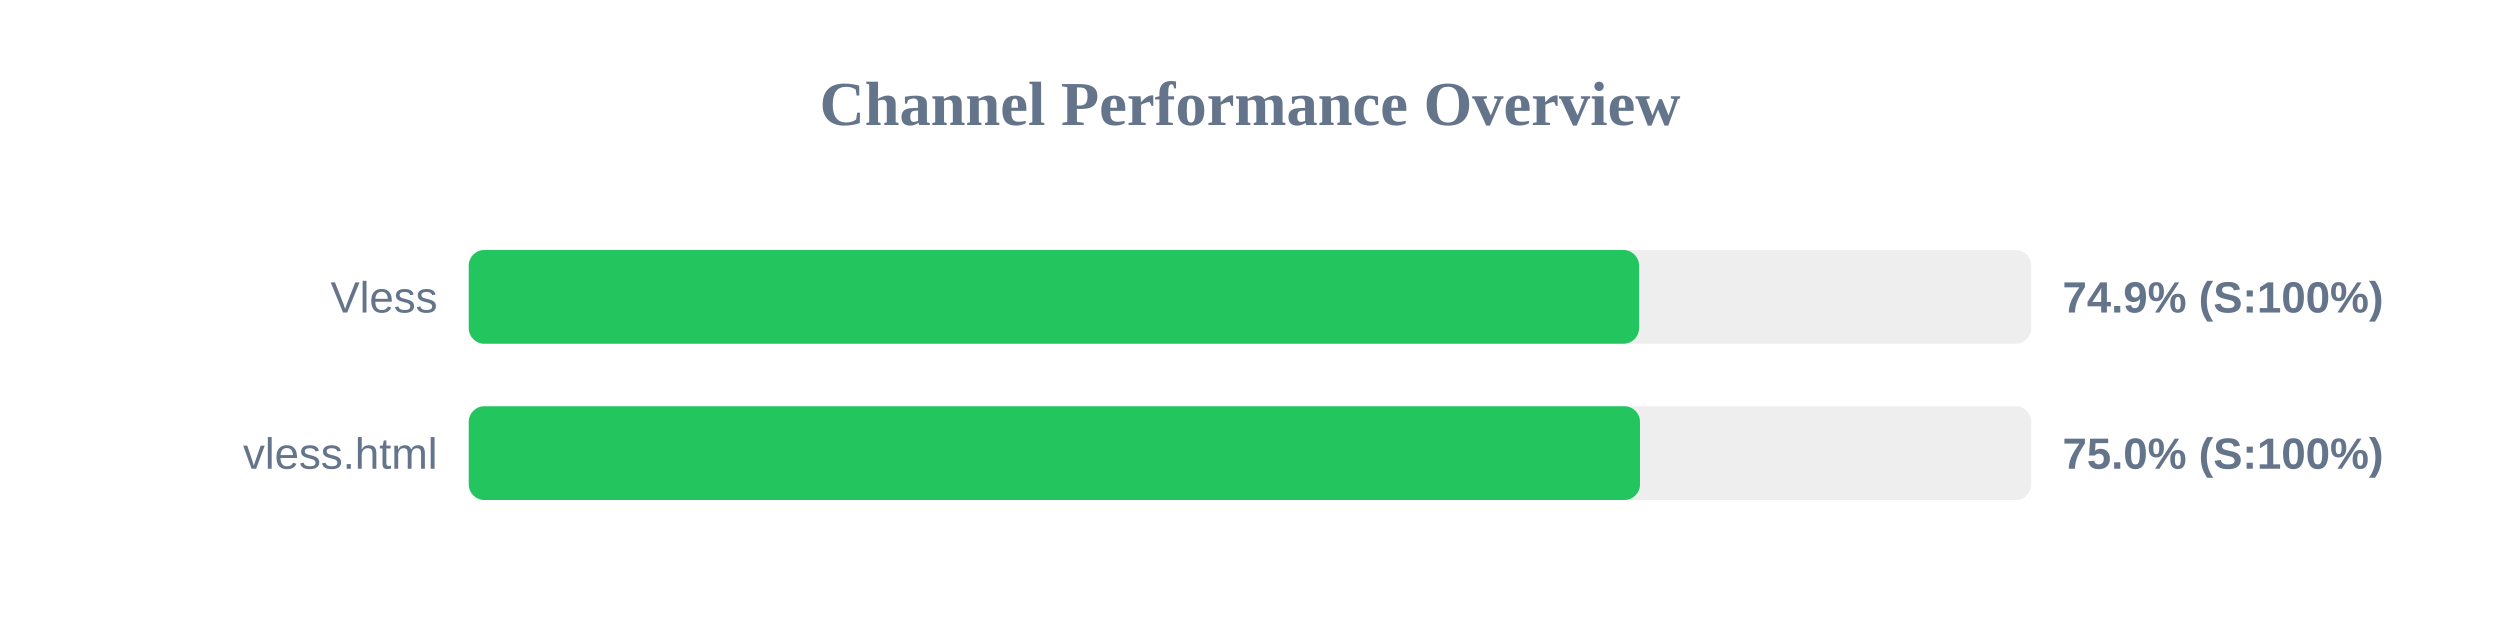
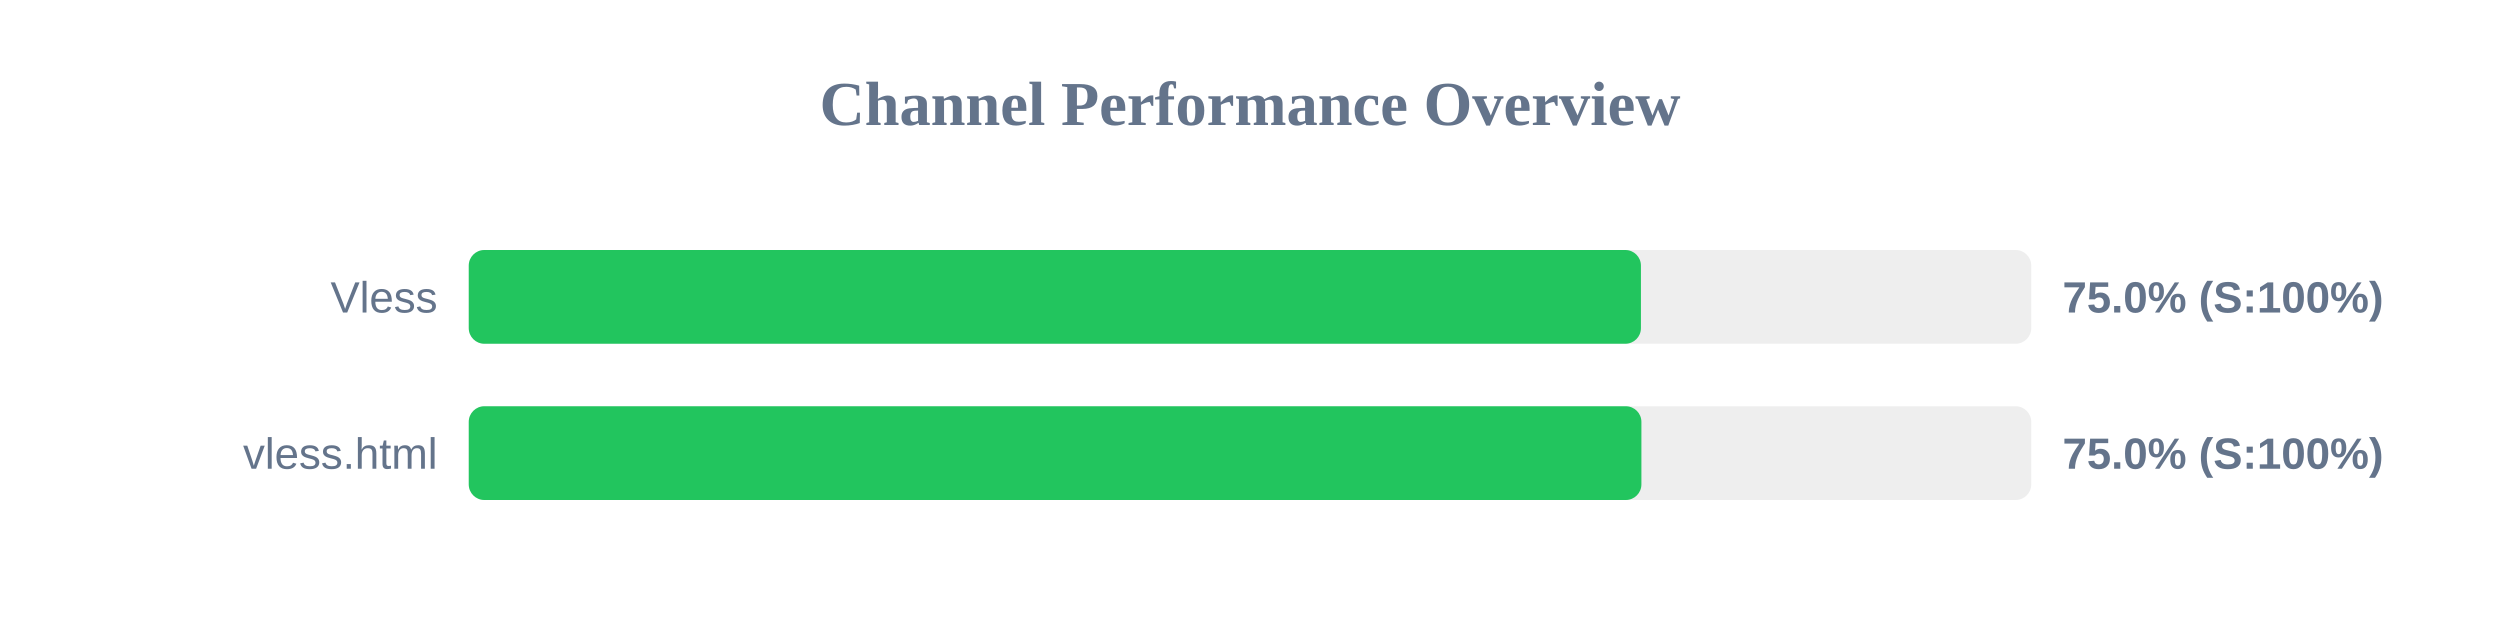
<svg xmlns="http://www.w3.org/2000/svg" width="800" height="200" version="1.1">
  <style>
        .row { font: 14px Arial; fill: #64748b; }
        .score { font: bold 14px Arial; fill: #64748b; }
    </style>
  <text x="400" y="40" text-anchor="middle" font-size="20px" font-weight="bold" fill="#64748b">Channel Performance Overview</text>
  <rect x="150" y="80" width="500" height="30" fill="#eee" rx="5" />
-   <rect x="150" y="80" width="374.5" height="30" fill="#22c55e" rx="5" />
+   <rect x="150" y="80" width="375.1" height="30" fill="#22c55e" rx="5" />
  <text x="140" y="100" text-anchor="end" class="row">Vless</text>
-   <text x="660" y="100" text-anchor="start" class="score">74.9% (S:100%)</text>
+   <text x="660" y="100" text-anchor="start" class="score">75.0% (S:100%)</text>
  <rect x="150" y="130" width="500" height="30" fill="#eee" rx="5" />
-   <rect x="150" y="130" width="374.8" height="30" fill="#22c55e" rx="5" />
+   <rect x="150" y="130" width="375.25" height="30" fill="#22c55e" rx="5" />
  <text x="140" y="150" text-anchor="end" class="row">vless.html</text>
  <text x="660" y="150" text-anchor="start" class="score">75.0% (S:100%)</text>
</svg>
